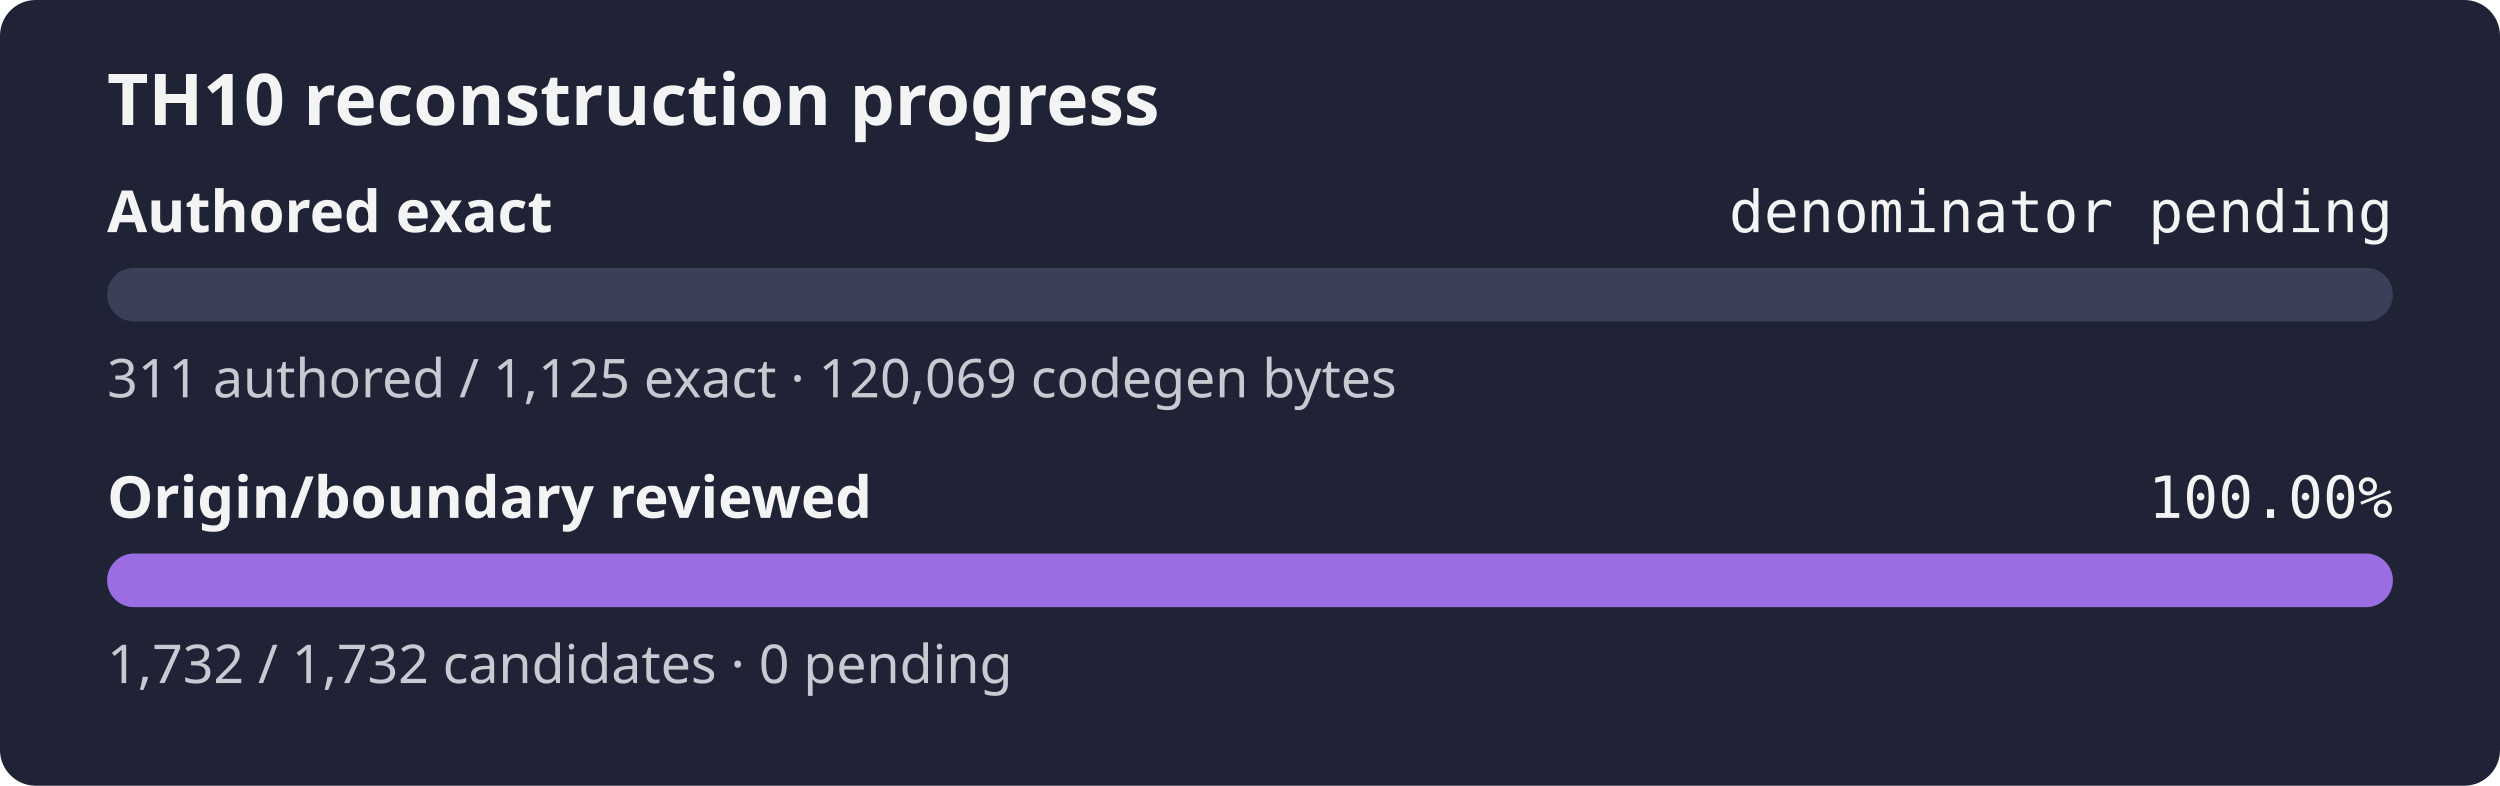
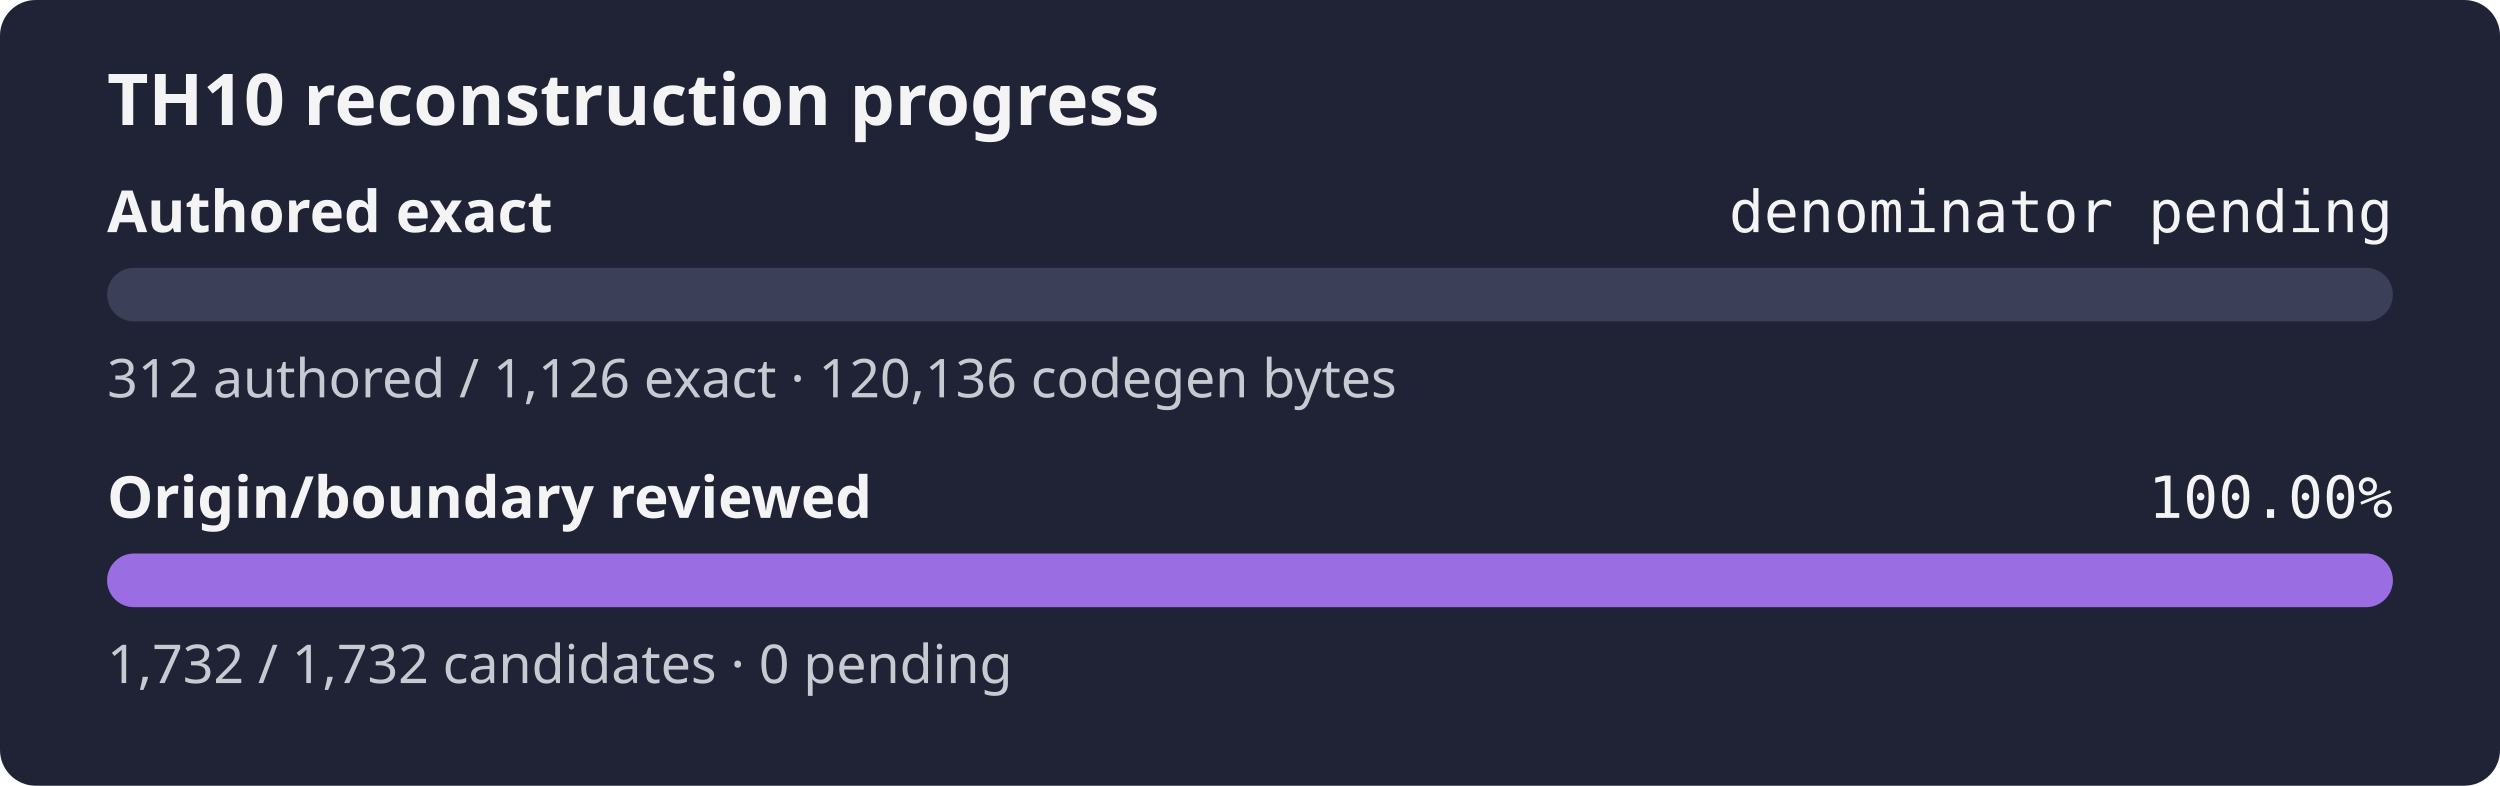
<svg xmlns="http://www.w3.org/2000/svg" width="560" height="176" role="img" aria-label="TH10 reconstruction progress: authored exact denominator pending, origin and boundary review 100.00%">
  <rect width="560" height="176" rx="8" fill="#1f2335" />
  <text x="24" y="28" fill="#f4f4f5" font-family="sans-serif" font-size="16" font-weight="600">TH10 reconstruction progress</text>
  <text x="24" y="52" fill="#f4f4f5" font-family="sans-serif" font-size="13" font-weight="600">Authored exact</text>
  <text x="536" y="52" fill="#f4f4f5" text-anchor="end" font-family="monospace" font-size="13">denominator pending</text>
  <rect x="24" y="60" width="512" height="12" rx="6" fill="#3b4058" />
  <rect x="24" y="60" width="0.00" height="12" rx="6" fill="#9b6de3" />
-   <text x="24" y="89" fill="#c8cad2" font-family="sans-serif" font-size="12">311 authored / 1,125 exact · 120,069 codegen bytes</text>
+   <text x="24" y="89" fill="#c8cad2" font-family="sans-serif" font-size="12">312 authored / 1,126 exact · 120,136 codegen bytes</text>
  <text x="24" y="116" fill="#f4f4f5" font-family="sans-serif" font-size="13" font-weight="600">Origin/boundary reviewed</text>
  <text x="536" y="116" fill="#f4f4f5" text-anchor="end" font-family="monospace" font-size="13">100.00%</text>
  <rect x="24" y="124" width="512" height="12" rx="6" fill="#3b4058" />
  <rect x="24" y="124" width="512.00" height="12" rx="6" fill="#9b6de3" />
  <text x="24" y="153" fill="#c8cad2" font-family="sans-serif" font-size="12">1,732 / 1,732 candidates · 0 pending</text>
</svg>
